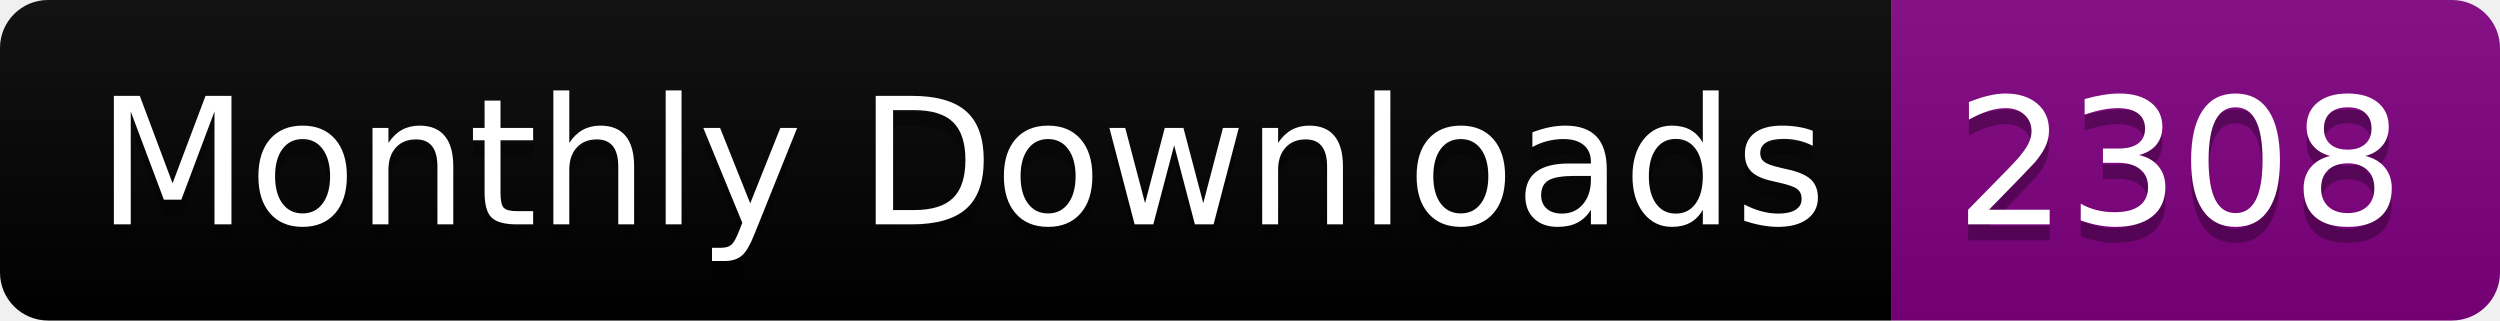
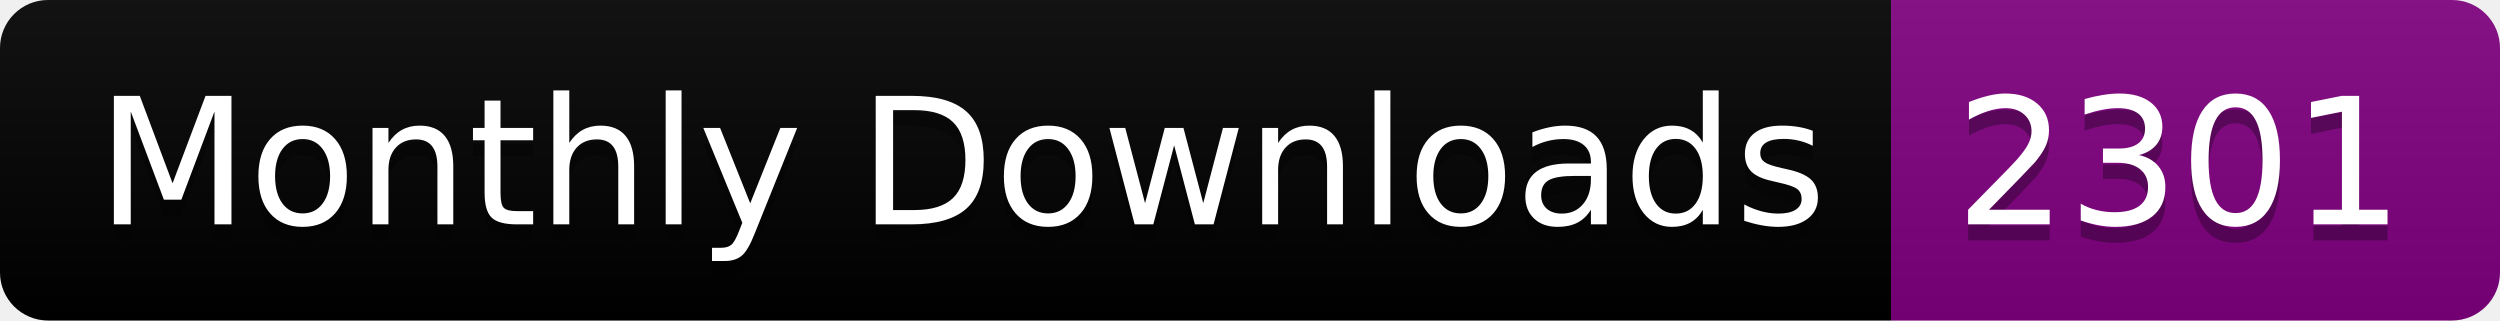
<svg xmlns="http://www.w3.org/2000/svg" width="156.0" height="20">
  <linearGradient id="smooth" x2="0" y2="100%">
    <stop offset="0" stop-color="#bbb" stop-opacity=".1" />
    <stop offset="1" stop-opacity=".1" />
  </linearGradient>
  <clipPath id="round">
    <rect width="156.0" height="20" rx="3" fill="#fff" />
  </clipPath>
  <g clip-path="url(#round)">
    <rect width="118.0" height="20" fill="black" />
    <rect x="118.0" width="38.0" height="20" fill="purple" />
    <rect width="156.0" height="20" fill="url(#smooth)" />
  </g>
  <g fill="#fff" text-anchor="middle" font-family="DejaVu Sans,Verdana,Geneva,sans-serif" font-size="110">
    <text x="600.0" y="150" fill="#010101" fill-opacity=".3" transform="scale(0.1)" textLength="1080.0" lengthAdjust="spacing">Monthly Downloads</text>
    <text x="600.0" y="140" transform="scale(0.1)" textLength="1080.0" lengthAdjust="spacing">Monthly Downloads</text>
-     <text x="1360.0" y="150" fill="#010101" fill-opacity=".3" transform="scale(0.1)" textLength="280.0" lengthAdjust="spacing">2308</text>
-     <text x="1360.0" y="140" transform="scale(0.1)" textLength="280.0" lengthAdjust="spacing">2308</text>
+     <text x="1360.0" y="150" fill="#010101" fill-opacity=".3" transform="scale(0.1)" textLength="280.0" lengthAdjust="spacing">2301</text>
+     <text x="1360.0" y="140" transform="scale(0.1)" textLength="280.0" lengthAdjust="spacing">2301</text>
  </g>
</svg>
